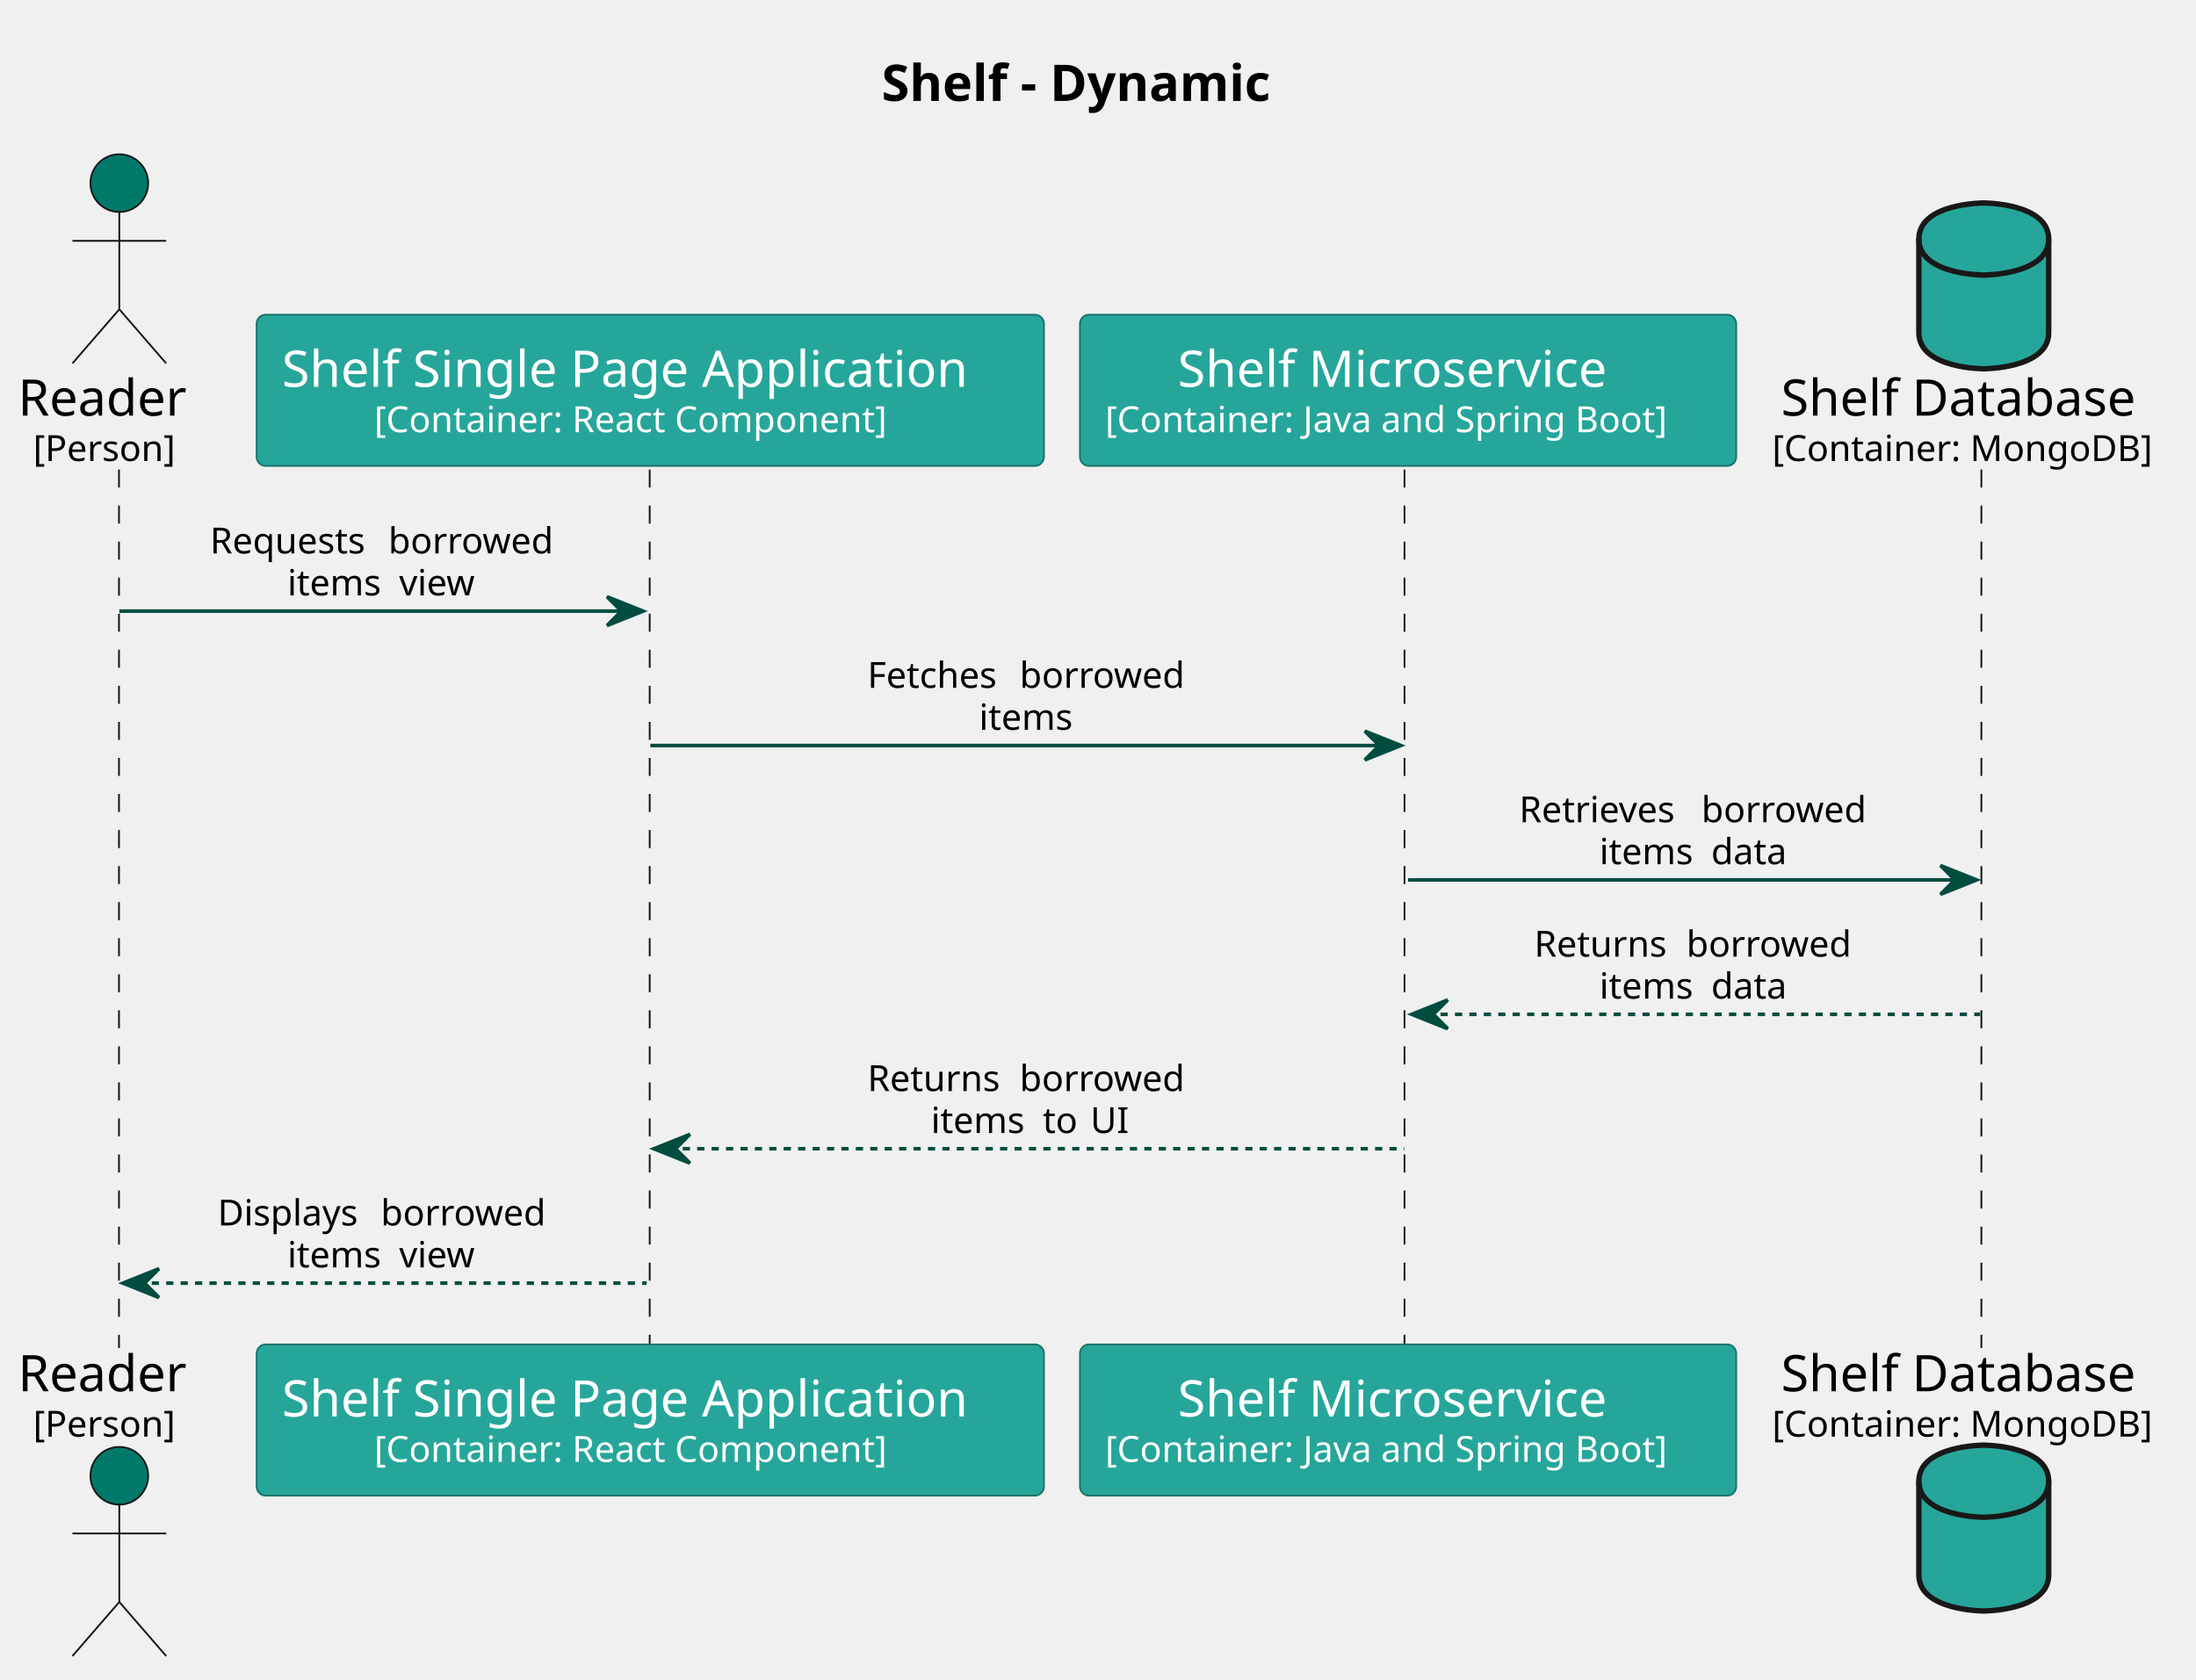
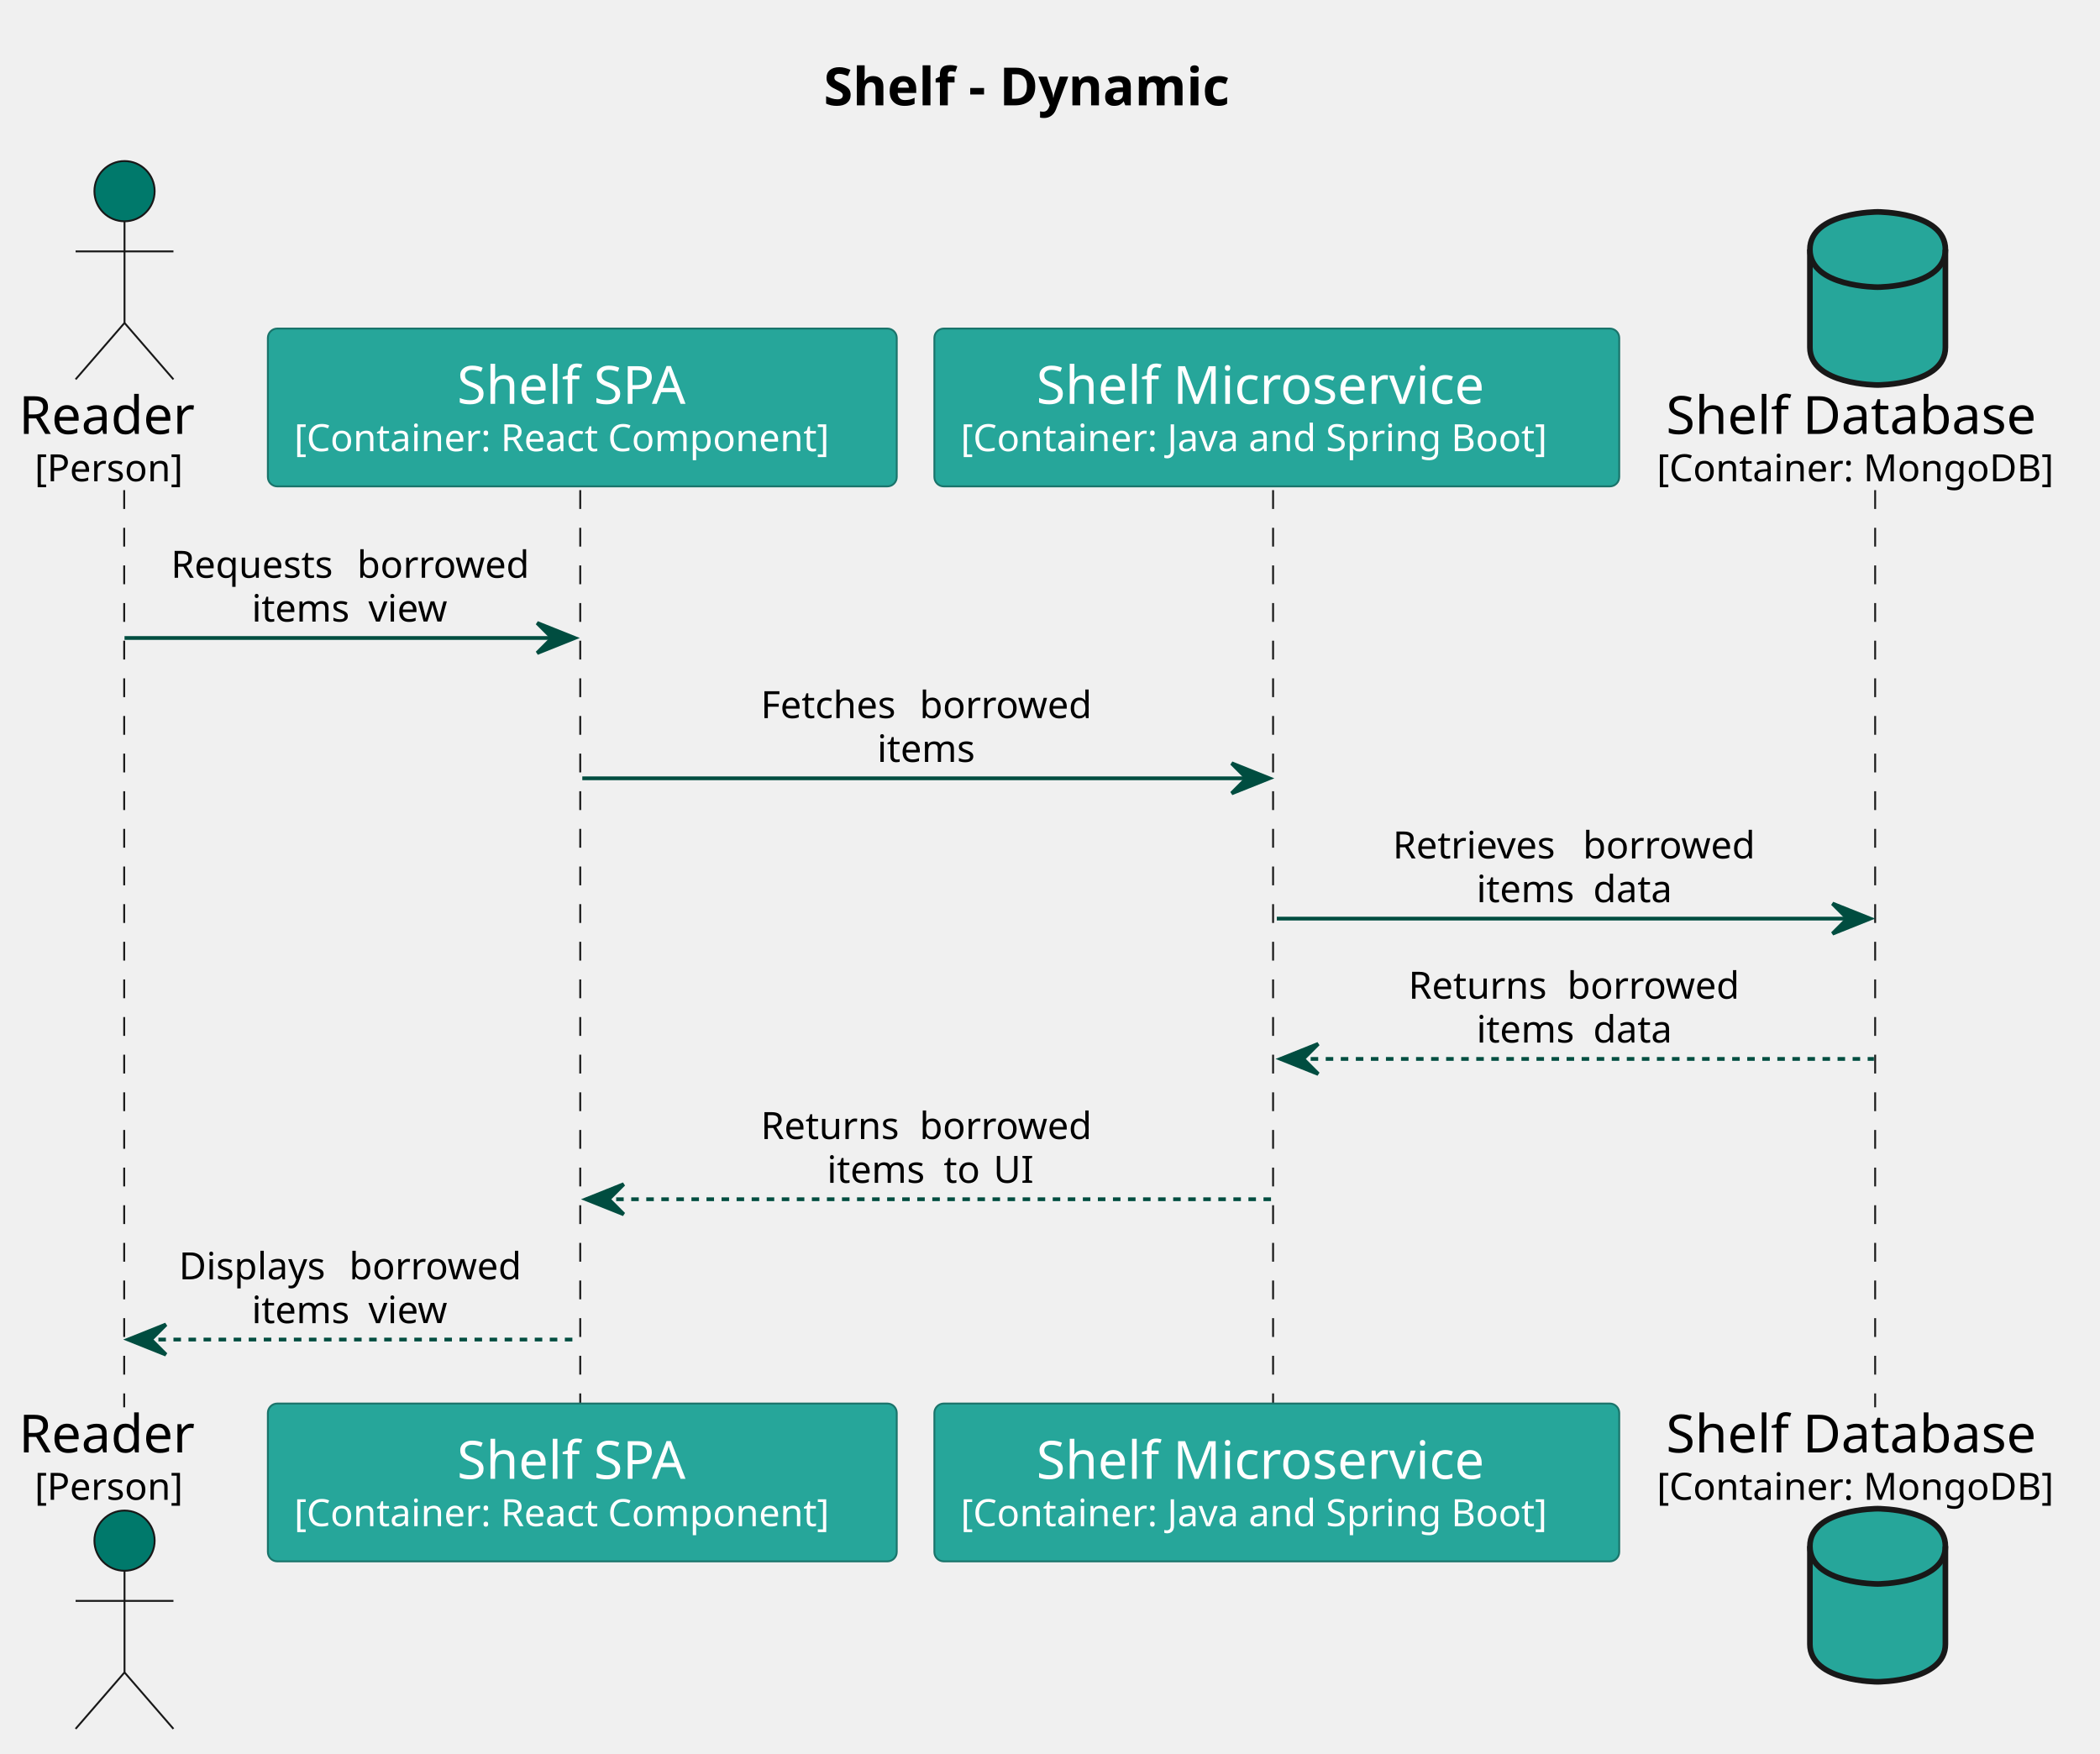
- <svg xmlns="http://www.w3.org/2000/svg" contentStyleType="text/css" height="466px" preserveAspectRatio="none" style="width:609px;height:466px;background:#FFFFFF;" version="1.1" viewBox="0 0 609 466" width="609px" zoomAndPan="magnify">
+ <svg xmlns="http://www.w3.org/2000/svg" contentStyleType="text/css" height="466px" preserveAspectRatio="none" style="width:558px;height:466px;background:#FFFFFF;" version="1.1" viewBox="0 0 558 466" width="558px" zoomAndPan="magnify">
  <defs />
  <g>
-     <text fill="#000000" font-family="sans-serif" font-size="14" font-weight="bold" lengthAdjust="spacing" textLength="123.84" x="244.484" y="27.995">Shelf - Dynamic</text>
+     <text fill="#000000" font-family="sans-serif" font-size="14" font-weight="bold" lengthAdjust="spacing" textLength="123.84" x="218.872" y="27.995">Shelf - Dynamic</text>
    <line style="stroke:#181818;stroke-width:0.5;stroke-dasharray:5.0,5.0;" x1="33" x2="33" y1="130.234" y2="373.922" />
-     <line style="stroke:#181818;stroke-width:0.5;stroke-dasharray:5.0,5.0;" x1="180.176" x2="180.176" y1="130.234" y2="373.922" />
-     <line style="stroke:#181818;stroke-width:0.5;stroke-dasharray:5.0,5.0;" x1="389.502" x2="389.502" y1="130.234" y2="373.922" />
-     <line style="stroke:#181818;stroke-width:0.5;stroke-dasharray:5.0,5.0;" x1="549.481" x2="549.481" y1="130.234" y2="373.922" />
+     <line style="stroke:#181818;stroke-width:0.5;stroke-dasharray:5.0,5.0;" x1="154.176" x2="154.176" y1="130.234" y2="373.922" />
+     <line style="stroke:#181818;stroke-width:0.5;stroke-dasharray:5.0,5.0;" x1="338.276" x2="338.276" y1="130.234" y2="373.922" />
+     <line style="stroke:#181818;stroke-width:0.5;stroke-dasharray:5.0,5.0;" x1="498.255" x2="498.255" y1="130.234" y2="373.922" />
    <text fill="#000000" font-family="sans-serif" font-size="14" lengthAdjust="spacing" textLength="50.176" x="5" y="115.292">Reader</text>
    <text fill="#000000" font-family="sans-serif" font-size="10" lengthAdjust="spacing" textLength="41.763" x="9.207" y="127.876">[Person]</text>
    <ellipse cx="33.088" cy="50.797" fill="#00796B" rx="8" ry="8" style="stroke:#181818;stroke-width:0.5;" />
    <path d="M33.088,58.797 L33.088,85.797 M20.088,66.797 L46.088,66.797 M33.088,85.797 L20.088,100.797 M33.088,85.797 L46.088,100.797 " fill="none" style="stroke:#181818;stroke-width:0.5;" />
    <text fill="#000000" font-family="sans-serif" font-size="14" lengthAdjust="spacing" textLength="50.176" x="5" y="385.917">Reader</text>
    <text fill="#000000" font-family="sans-serif" font-size="10" lengthAdjust="spacing" textLength="41.763" x="9.207" y="398.501">[Person]</text>
    <ellipse cx="33.088" cy="409.359" fill="#00796B" rx="8" ry="8" style="stroke:#181818;stroke-width:0.5;" />
    <path d="M33.088,417.359 L33.088,444.359 M20.088,425.359 L46.088,425.359 M33.088,444.359 L20.088,459.359 M33.088,444.359 L46.088,459.359 " fill="none" style="stroke:#181818;stroke-width:0.5;" />
-     <rect fill="#26A69A" height="41.938" rx="2.5" ry="2.5" style="stroke:#1A746B;stroke-width:0.5;" width="218.326" x="71.176" y="87.297" />
-     <text fill="#FFFFFF" font-family="sans-serif" font-size="14" lengthAdjust="spacing" textLength="204.326" x="78.176" y="107.292">Shelf Single Page Application</text>
-     <text fill="#FFFFFF" font-family="sans-serif" font-size="10" lengthAdjust="spacing" textLength="153.101" x="103.789" y="119.876">[Container: React Component]</text>
-     <rect fill="#26A69A" height="41.938" rx="2.5" ry="2.5" style="stroke:#1A746B;stroke-width:0.5;" width="218.326" x="71.176" y="372.922" />
-     <text fill="#FFFFFF" font-family="sans-serif" font-size="14" lengthAdjust="spacing" textLength="204.326" x="78.176" y="392.917">Shelf Single Page Application</text>
-     <text fill="#FFFFFF" font-family="sans-serif" font-size="10" lengthAdjust="spacing" textLength="153.101" x="103.789" y="405.501">[Container: React Component]</text>
-     <rect fill="#26A69A" height="41.938" rx="2.5" ry="2.5" style="stroke:#1A746B;stroke-width:0.5;" width="181.978" x="299.502" y="87.297" />
-     <text fill="#FFFFFF" font-family="sans-serif" font-size="14" lengthAdjust="spacing" textLength="127.777" x="326.603" y="107.292">Shelf Microservice</text>
-     <text fill="#FFFFFF" font-family="sans-serif" font-size="10" lengthAdjust="spacing" textLength="167.978" x="306.502" y="119.876">[Container: Java and Spring Boot]</text>
-     <rect fill="#26A69A" height="41.938" rx="2.5" ry="2.5" style="stroke:#1A746B;stroke-width:0.5;" width="181.978" x="299.502" y="372.922" />
-     <text fill="#FFFFFF" font-family="sans-serif" font-size="14" lengthAdjust="spacing" textLength="127.777" x="326.603" y="392.917">Shelf Microservice</text>
-     <text fill="#FFFFFF" font-family="sans-serif" font-size="10" lengthAdjust="spacing" textLength="167.978" x="306.502" y="405.501">[Container: Java and Spring Boot]</text>
-     <text fill="#000000" font-family="sans-serif" font-size="14" lengthAdjust="spacing" textLength="106.442" x="493.923" y="115.292">Shelf Database</text>
-     <text fill="#000000" font-family="sans-serif" font-size="10" lengthAdjust="spacing" textLength="111.328" x="491.481" y="127.876">[Container: MongoDB]</text>
-     <path d="M532.144,66.297 C532.144,56.297 550.144,56.297 550.144,56.297 C550.144,56.297 568.144,56.297 568.144,66.297 L568.144,92.297 C568.144,102.297 550.144,102.297 550.144,102.297 C550.144,102.297 532.144,102.297 532.144,92.297 L532.144,66.297 " fill="#26A69A" style="stroke:#181818;stroke-width:1.5;" />
-     <path d="M532.144,66.297 C532.144,76.297 550.144,76.297 550.144,76.297 C550.144,76.297 568.144,76.297 568.144,66.297 " fill="none" style="stroke:#181818;stroke-width:1.5;" />
-     <text fill="#000000" font-family="sans-serif" font-size="14" lengthAdjust="spacing" textLength="106.442" x="493.923" y="385.917">Shelf Database</text>
-     <text fill="#000000" font-family="sans-serif" font-size="10" lengthAdjust="spacing" textLength="111.328" x="491.481" y="398.501">[Container: MongoDB]</text>
-     <path d="M532.144,410.859 C532.144,400.859 550.144,400.859 550.144,400.859 C550.144,400.859 568.144,400.859 568.144,410.859 L568.144,436.859 C568.144,446.859 550.144,446.859 550.144,446.859 C550.144,446.859 532.144,446.859 532.144,436.859 L532.144,410.859 " fill="#26A69A" style="stroke:#181818;stroke-width:1.5;" />
-     <path d="M532.144,410.859 C532.144,420.859 550.144,420.859 550.144,420.859 C550.144,420.859 568.144,420.859 568.144,410.859 " fill="none" style="stroke:#181818;stroke-width:1.5;" />
-     <polygon fill="#004D40" points="168.339,165.516,178.339,169.516,168.339,173.516,172.339,169.516" style="stroke:#004D40;stroke-width:1.0;" />
-     <line style="stroke:#004D40;stroke-width:1.0;" x1="33.088" x2="174.339" y1="169.516" y2="169.516" />
-     <text fill="#000000" font-family="sans-serif" font-size="10" lengthAdjust="spacing" textLength="46.279" x="58.242" y="153.517">Requests</text>
-     <text fill="#000000" font-family="sans-serif" font-size="10" lengthAdjust="spacing" textLength="3.179" x="104.521" y="153.517"> </text>
-     <text fill="#000000" font-family="sans-serif" font-size="10" lengthAdjust="spacing" textLength="47.485" x="107.7" y="153.517">borrowed</text>
-     <text fill="#000000" font-family="sans-serif" font-size="10" lengthAdjust="spacing" textLength="27.803" x="79.709" y="165.157">items</text>
-     <text fill="#000000" font-family="sans-serif" font-size="10" lengthAdjust="spacing" textLength="3.179" x="107.512" y="165.157"> </text>
-     <text fill="#000000" font-family="sans-serif" font-size="10" lengthAdjust="spacing" textLength="23.027" x="110.69" y="165.157">view</text>
-     <polygon fill="#004D40" points="378.491,202.797,388.491,206.797,378.491,210.797,382.491,206.797" style="stroke:#004D40;stroke-width:1.0;" />
-     <line style="stroke:#004D40;stroke-width:1.0;" x1="180.339" x2="384.491" y1="206.797" y2="206.797" />
-     <text fill="#000000" font-family="sans-serif" font-size="10" lengthAdjust="spacing" textLength="39.023" x="240.571" y="190.798">Fetches</text>
-     <text fill="#000000" font-family="sans-serif" font-size="10" lengthAdjust="spacing" textLength="3.179" x="279.595" y="190.798"> </text>
-     <text fill="#000000" font-family="sans-serif" font-size="10" lengthAdjust="spacing" textLength="47.485" x="282.773" y="190.798">borrowed</text>
-     <text fill="#000000" font-family="sans-serif" font-size="10" lengthAdjust="spacing" textLength="27.803" x="271.514" y="202.439">items</text>
-     <polygon fill="#004D40" points="538.144,240.078,548.144,244.078,538.144,248.078,542.144,244.078" style="stroke:#004D40;stroke-width:1.0;" />
-     <line style="stroke:#004D40;stroke-width:1.0;" x1="390.491" x2="544.144" y1="244.078" y2="244.078" />
-     <text fill="#000000" font-family="sans-serif" font-size="10" lengthAdjust="spacing" textLength="47.344" x="421.314" y="228.079">Retrieves</text>
-     <text fill="#000000" font-family="sans-serif" font-size="10" lengthAdjust="spacing" textLength="3.179" x="468.658" y="228.079"> </text>
-     <text fill="#000000" font-family="sans-serif" font-size="10" lengthAdjust="spacing" textLength="47.485" x="471.836" y="228.079">borrowed</text>
-     <text fill="#000000" font-family="sans-serif" font-size="10" lengthAdjust="spacing" textLength="27.803" x="443.565" y="239.72">items</text>
-     <text fill="#000000" font-family="sans-serif" font-size="10" lengthAdjust="spacing" textLength="3.179" x="471.368" y="239.72"> </text>
-     <text fill="#000000" font-family="sans-serif" font-size="10" lengthAdjust="spacing" textLength="22.524" x="474.546" y="239.72">data</text>
-     <polygon fill="#004D40" points="401.491,277.359,391.491,281.359,401.491,285.359,397.491,281.359" style="stroke:#004D40;stroke-width:1.0;" />
-     <line style="stroke:#004D40;stroke-width:1.0;stroke-dasharray:2.0,2.0;" x1="395.491" x2="549.144" y1="281.359" y2="281.359" />
-     <text fill="#000000" font-family="sans-serif" font-size="10" lengthAdjust="spacing" textLength="39.019" x="425.477" y="265.36">Returns</text>
-     <text fill="#000000" font-family="sans-serif" font-size="10" lengthAdjust="spacing" textLength="3.179" x="464.495" y="265.36"> </text>
-     <text fill="#000000" font-family="sans-serif" font-size="10" lengthAdjust="spacing" textLength="47.485" x="467.674" y="265.36">borrowed</text>
-     <text fill="#000000" font-family="sans-serif" font-size="10" lengthAdjust="spacing" textLength="27.803" x="443.565" y="277.001">items</text>
-     <text fill="#000000" font-family="sans-serif" font-size="10" lengthAdjust="spacing" textLength="3.179" x="471.368" y="277.001"> </text>
-     <text fill="#000000" font-family="sans-serif" font-size="10" lengthAdjust="spacing" textLength="22.524" x="474.546" y="277.001">data</text>
-     <polygon fill="#004D40" points="191.339,314.641,181.339,318.641,191.339,322.641,187.339,318.641" style="stroke:#004D40;stroke-width:1.0;" />
-     <line style="stroke:#004D40;stroke-width:1.0;stroke-dasharray:2.0,2.0;" x1="185.339" x2="389.491" y1="318.641" y2="318.641" />
-     <text fill="#000000" font-family="sans-serif" font-size="10" lengthAdjust="spacing" textLength="39.019" x="240.574" y="302.642">Returns</text>
-     <text fill="#000000" font-family="sans-serif" font-size="10" lengthAdjust="spacing" textLength="3.179" x="279.592" y="302.642"> </text>
-     <text fill="#000000" font-family="sans-serif" font-size="10" lengthAdjust="spacing" textLength="47.485" x="282.771" y="302.642">borrowed</text>
-     <text fill="#000000" font-family="sans-serif" font-size="10" lengthAdjust="spacing" textLength="27.803" x="258.181" y="314.282">items</text>
-     <text fill="#000000" font-family="sans-serif" font-size="10" lengthAdjust="spacing" textLength="3.179" x="285.984" y="314.282"> </text>
-     <text fill="#000000" font-family="sans-serif" font-size="10" lengthAdjust="spacing" textLength="10.039" x="289.163" y="314.282">to</text>
-     <text fill="#000000" font-family="sans-serif" font-size="10" lengthAdjust="spacing" textLength="3.179" x="299.202" y="314.282"> </text>
-     <text fill="#000000" font-family="sans-serif" font-size="10" lengthAdjust="spacing" textLength="10.269" x="302.38" y="314.282">UI</text>
+     <rect fill="#26A69A" height="41.938" rx="2.5" ry="2.5" style="stroke:#1A746B;stroke-width:0.5;" width="167.101" x="71.176" y="87.297" />
+     <text fill="#FFFFFF" font-family="sans-serif" font-size="14" lengthAdjust="spacing" textLength="66.548" x="121.452" y="107.292">Shelf SPA</text>
+     <text fill="#FFFFFF" font-family="sans-serif" font-size="10" lengthAdjust="spacing" textLength="153.101" x="78.176" y="119.876">[Container: React Component]</text>
+     <rect fill="#26A69A" height="41.938" rx="2.5" ry="2.5" style="stroke:#1A746B;stroke-width:0.5;" width="167.101" x="71.176" y="372.922" />
+     <text fill="#FFFFFF" font-family="sans-serif" font-size="14" lengthAdjust="spacing" textLength="66.548" x="121.452" y="392.917">Shelf SPA</text>
+     <text fill="#FFFFFF" font-family="sans-serif" font-size="10" lengthAdjust="spacing" textLength="153.101" x="78.176" y="405.501">[Container: React Component]</text>
+     <rect fill="#26A69A" height="41.938" rx="2.5" ry="2.5" style="stroke:#1A746B;stroke-width:0.5;" width="181.978" x="248.276" y="87.297" />
+     <text fill="#FFFFFF" font-family="sans-serif" font-size="14" lengthAdjust="spacing" textLength="127.777" x="275.377" y="107.292">Shelf Microservice</text>
+     <text fill="#FFFFFF" font-family="sans-serif" font-size="10" lengthAdjust="spacing" textLength="167.978" x="255.276" y="119.876">[Container: Java and Spring Boot]</text>
+     <rect fill="#26A69A" height="41.938" rx="2.5" ry="2.5" style="stroke:#1A746B;stroke-width:0.5;" width="181.978" x="248.276" y="372.922" />
+     <text fill="#FFFFFF" font-family="sans-serif" font-size="14" lengthAdjust="spacing" textLength="127.777" x="275.377" y="392.917">Shelf Microservice</text>
+     <text fill="#FFFFFF" font-family="sans-serif" font-size="10" lengthAdjust="spacing" textLength="167.978" x="255.276" y="405.501">[Container: Java and Spring Boot]</text>
+     <text fill="#000000" font-family="sans-serif" font-size="14" lengthAdjust="spacing" textLength="106.442" x="442.698" y="115.292">Shelf Database</text>
+     <text fill="#000000" font-family="sans-serif" font-size="10" lengthAdjust="spacing" textLength="111.328" x="440.255" y="127.876">[Container: MongoDB]</text>
+     <path d="M480.919,66.297 C480.919,56.297 498.919,56.297 498.919,56.297 C498.919,56.297 516.919,56.297 516.919,66.297 L516.919,92.297 C516.919,102.297 498.919,102.297 498.919,102.297 C498.919,102.297 480.919,102.297 480.919,92.297 L480.919,66.297 " fill="#26A69A" style="stroke:#181818;stroke-width:1.5;" />
+     <path d="M480.919,66.297 C480.919,76.297 498.919,76.297 498.919,76.297 C498.919,76.297 516.919,76.297 516.919,66.297 " fill="none" style="stroke:#181818;stroke-width:1.5;" />
+     <text fill="#000000" font-family="sans-serif" font-size="14" lengthAdjust="spacing" textLength="106.442" x="442.698" y="385.917">Shelf Database</text>
+     <text fill="#000000" font-family="sans-serif" font-size="10" lengthAdjust="spacing" textLength="111.328" x="440.255" y="398.501">[Container: MongoDB]</text>
+     <path d="M480.919,410.859 C480.919,400.859 498.919,400.859 498.919,400.859 C498.919,400.859 516.919,400.859 516.919,410.859 L516.919,436.859 C516.919,446.859 498.919,446.859 498.919,446.859 C498.919,446.859 480.919,446.859 480.919,436.859 L480.919,410.859 " fill="#26A69A" style="stroke:#181818;stroke-width:1.5;" />
+     <path d="M480.919,410.859 C480.919,420.859 498.919,420.859 498.919,420.859 C498.919,420.859 516.919,420.859 516.919,410.859 " fill="none" style="stroke:#181818;stroke-width:1.5;" />
+     <polygon fill="#004D40" points="142.726,165.516,152.726,169.516,142.726,173.516,146.726,169.516" style="stroke:#004D40;stroke-width:1.0;" />
+     <line style="stroke:#004D40;stroke-width:1.0;" x1="33.088" x2="148.726" y1="169.516" y2="169.516" />
+     <text fill="#000000" font-family="sans-serif" font-size="10" lengthAdjust="spacing" textLength="46.279" x="45.435" y="153.517">Requests</text>
+     <text fill="#000000" font-family="sans-serif" font-size="10" lengthAdjust="spacing" textLength="3.179" x="91.715" y="153.517"> </text>
+     <text fill="#000000" font-family="sans-serif" font-size="10" lengthAdjust="spacing" textLength="47.485" x="94.893" y="153.517">borrowed</text>
+     <text fill="#000000" font-family="sans-serif" font-size="10" lengthAdjust="spacing" textLength="27.803" x="66.903" y="165.157">items</text>
+     <text fill="#000000" font-family="sans-serif" font-size="10" lengthAdjust="spacing" textLength="3.179" x="94.705" y="165.157"> </text>
+     <text fill="#000000" font-family="sans-serif" font-size="10" lengthAdjust="spacing" textLength="23.027" x="97.884" y="165.157">view</text>
+     <polygon fill="#004D40" points="327.266,202.797,337.266,206.797,327.266,210.797,331.266,206.797" style="stroke:#004D40;stroke-width:1.0;" />
+     <line style="stroke:#004D40;stroke-width:1.0;" x1="154.726" x2="333.266" y1="206.797" y2="206.797" />
+     <text fill="#000000" font-family="sans-serif" font-size="10" lengthAdjust="spacing" textLength="39.023" x="202.152" y="190.798">Fetches</text>
+     <text fill="#000000" font-family="sans-serif" font-size="10" lengthAdjust="spacing" textLength="3.179" x="241.175" y="190.798"> </text>
+     <text fill="#000000" font-family="sans-serif" font-size="10" lengthAdjust="spacing" textLength="47.485" x="244.354" y="190.798">borrowed</text>
+     <text fill="#000000" font-family="sans-serif" font-size="10" lengthAdjust="spacing" textLength="27.803" x="233.095" y="202.439">items</text>
+     <polygon fill="#004D40" points="486.919,240.078,496.919,244.078,486.919,248.078,490.919,244.078" style="stroke:#004D40;stroke-width:1.0;" />
+     <line style="stroke:#004D40;stroke-width:1.0;" x1="339.266" x2="492.919" y1="244.078" y2="244.078" />
+     <text fill="#000000" font-family="sans-serif" font-size="10" lengthAdjust="spacing" textLength="47.344" x="370.088" y="228.079">Retrieves</text>
+     <text fill="#000000" font-family="sans-serif" font-size="10" lengthAdjust="spacing" textLength="3.179" x="417.432" y="228.079"> </text>
+     <text fill="#000000" font-family="sans-serif" font-size="10" lengthAdjust="spacing" textLength="47.485" x="420.611" y="228.079">borrowed</text>
+     <text fill="#000000" font-family="sans-serif" font-size="10" lengthAdjust="spacing" textLength="27.803" x="392.339" y="239.72">items</text>
+     <text fill="#000000" font-family="sans-serif" font-size="10" lengthAdjust="spacing" textLength="3.179" x="420.142" y="239.72"> </text>
+     <text fill="#000000" font-family="sans-serif" font-size="10" lengthAdjust="spacing" textLength="22.524" x="423.321" y="239.72">data</text>
+     <polygon fill="#004D40" points="350.266,277.359,340.266,281.359,350.266,285.359,346.266,281.359" style="stroke:#004D40;stroke-width:1.0;" />
+     <line style="stroke:#004D40;stroke-width:1.0;stroke-dasharray:2.0,2.0;" x1="344.266" x2="497.919" y1="281.359" y2="281.359" />
+     <text fill="#000000" font-family="sans-serif" font-size="10" lengthAdjust="spacing" textLength="39.019" x="374.251" y="265.36">Returns</text>
+     <text fill="#000000" font-family="sans-serif" font-size="10" lengthAdjust="spacing" textLength="3.179" x="413.269" y="265.36"> </text>
+     <text fill="#000000" font-family="sans-serif" font-size="10" lengthAdjust="spacing" textLength="47.485" x="416.448" y="265.36">borrowed</text>
+     <text fill="#000000" font-family="sans-serif" font-size="10" lengthAdjust="spacing" textLength="27.803" x="392.339" y="277.001">items</text>
+     <text fill="#000000" font-family="sans-serif" font-size="10" lengthAdjust="spacing" textLength="3.179" x="420.142" y="277.001"> </text>
+     <text fill="#000000" font-family="sans-serif" font-size="10" lengthAdjust="spacing" textLength="22.524" x="423.321" y="277.001">data</text>
+     <polygon fill="#004D40" points="165.726,314.641,155.726,318.641,165.726,322.641,161.726,318.641" style="stroke:#004D40;stroke-width:1.0;" />
+     <line style="stroke:#004D40;stroke-width:1.0;stroke-dasharray:2.0,2.0;" x1="159.726" x2="338.266" y1="318.641" y2="318.641" />
+     <text fill="#000000" font-family="sans-serif" font-size="10" lengthAdjust="spacing" textLength="39.019" x="202.155" y="302.642">Returns</text>
+     <text fill="#000000" font-family="sans-serif" font-size="10" lengthAdjust="spacing" textLength="3.179" x="241.173" y="302.642"> </text>
+     <text fill="#000000" font-family="sans-serif" font-size="10" lengthAdjust="spacing" textLength="47.485" x="244.352" y="302.642">borrowed</text>
+     <text fill="#000000" font-family="sans-serif" font-size="10" lengthAdjust="spacing" textLength="27.803" x="219.762" y="314.282">items</text>
+     <text fill="#000000" font-family="sans-serif" font-size="10" lengthAdjust="spacing" textLength="3.179" x="247.565" y="314.282"> </text>
+     <text fill="#000000" font-family="sans-serif" font-size="10" lengthAdjust="spacing" textLength="10.039" x="250.743" y="314.282">to</text>
+     <text fill="#000000" font-family="sans-serif" font-size="10" lengthAdjust="spacing" textLength="3.179" x="260.783" y="314.282"> </text>
+     <text fill="#000000" font-family="sans-serif" font-size="10" lengthAdjust="spacing" textLength="10.269" x="263.961" y="314.282">UI</text>
    <polygon fill="#004D40" points="44.088,351.922,34.088,355.922,44.088,359.922,40.088,355.922" style="stroke:#004D40;stroke-width:1.0;" />
-     <line style="stroke:#004D40;stroke-width:1.0;stroke-dasharray:2.0,2.0;" x1="38.088" x2="179.339" y1="355.922" y2="355.922" />
-     <text fill="#000000" font-family="sans-serif" font-size="10" lengthAdjust="spacing" textLength="42.07" x="60.346" y="339.923">Displays</text>
-     <text fill="#000000" font-family="sans-serif" font-size="10" lengthAdjust="spacing" textLength="3.179" x="102.416" y="339.923"> </text>
-     <text fill="#000000" font-family="sans-serif" font-size="10" lengthAdjust="spacing" textLength="47.485" x="105.595" y="339.923">borrowed</text>
-     <text fill="#000000" font-family="sans-serif" font-size="10" lengthAdjust="spacing" textLength="27.803" x="79.709" y="351.563">items</text>
-     <text fill="#000000" font-family="sans-serif" font-size="10" lengthAdjust="spacing" textLength="3.179" x="107.512" y="351.563"> </text>
-     <text fill="#000000" font-family="sans-serif" font-size="10" lengthAdjust="spacing" textLength="23.027" x="110.69" y="351.563">view</text>
+     <line style="stroke:#004D40;stroke-width:1.0;stroke-dasharray:2.0,2.0;" x1="38.088" x2="153.726" y1="355.922" y2="355.922" />
+     <text fill="#000000" font-family="sans-serif" font-size="10" lengthAdjust="spacing" textLength="42.07" x="47.54" y="339.923">Displays</text>
+     <text fill="#000000" font-family="sans-serif" font-size="10" lengthAdjust="spacing" textLength="3.179" x="89.61" y="339.923"> </text>
+     <text fill="#000000" font-family="sans-serif" font-size="10" lengthAdjust="spacing" textLength="47.485" x="92.789" y="339.923">borrowed</text>
+     <text fill="#000000" font-family="sans-serif" font-size="10" lengthAdjust="spacing" textLength="27.803" x="66.903" y="351.563">items</text>
+     <text fill="#000000" font-family="sans-serif" font-size="10" lengthAdjust="spacing" textLength="3.179" x="94.705" y="351.563"> </text>
+     <text fill="#000000" font-family="sans-serif" font-size="10" lengthAdjust="spacing" textLength="23.027" x="97.884" y="351.563">view</text>
  </g>
</svg>
